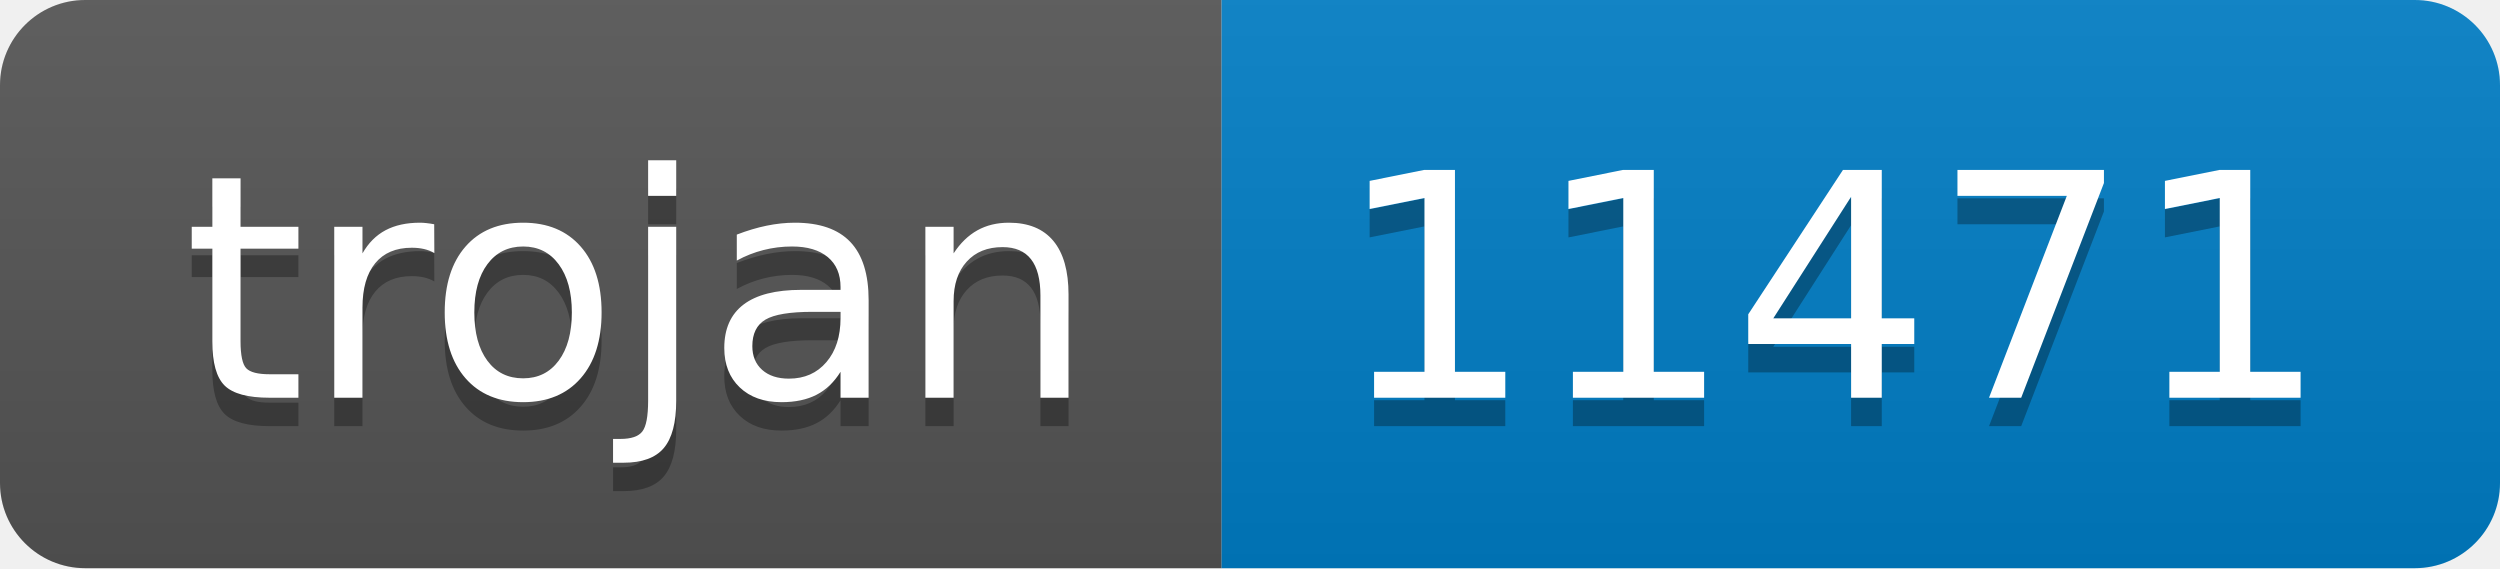
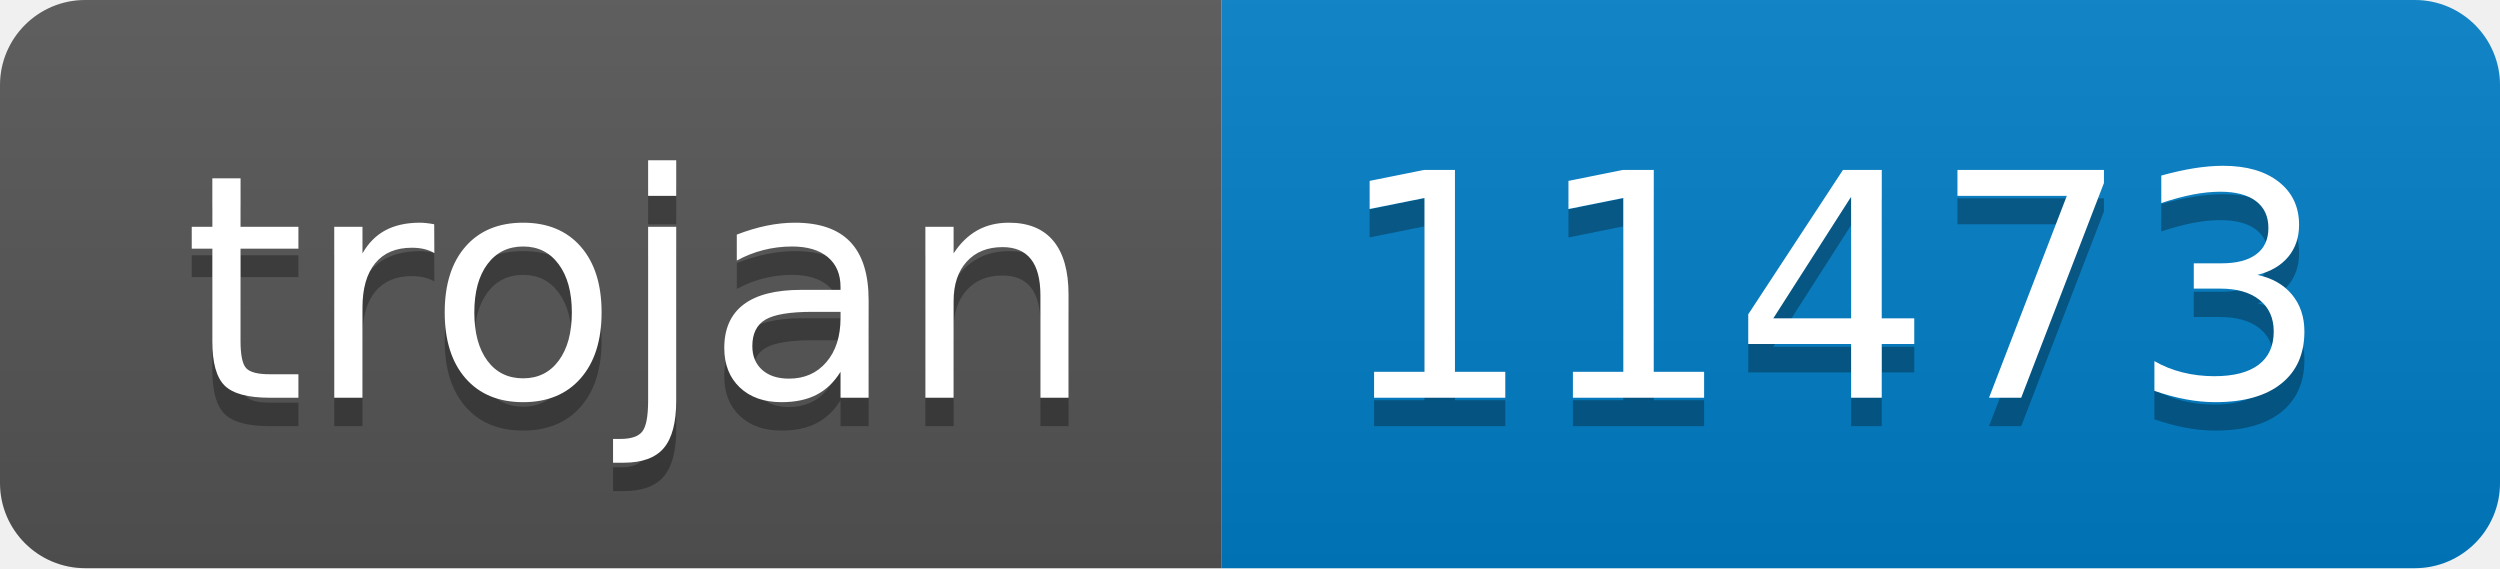
- <svg xmlns="http://www.w3.org/2000/svg" width="88" height="20" role="img" aria-label="trojan: 11471">
+ <svg xmlns="http://www.w3.org/2000/svg" width="88" height="20" role="img" aria-label="trojan: 11473">
  <linearGradient id="s" x2="0" y2="100%">
    <stop offset="0" stop-color="#bbb" stop-opacity=".1" />
    <stop offset="1" stop-opacity=".1" />
  </linearGradient>
  <clipPath id="r">
    <rect width="88" height="20" rx="3" fill="#fff" />
  </clipPath>
  <g clip-path="url(#r)">
    <rect width="43" height="20" fill="#555" />
    <rect x="43" width="45" height="20" fill="#007ec6" />
    <rect width="88" height="20" fill="url(#s)" />
  </g>
  <g fill="#fff" text-anchor="middle" font-family="Verdana,Geneva,DejaVu Sans,sans-serif" text-rendering="geometricPrecision" font-size="110">
    <text aria-hidden="true" x="225" y="150" fill="#010101" fill-opacity=".3" transform="scale(.1)" textLength="330">trojan</text>
    <text x="225" y="140" transform="scale(.1)" fill="#fff" textLength="330">trojan</text>
-     <text aria-hidden="true" x="645" y="150" fill="#010101" fill-opacity=".3" transform="scale(.1)" textLength="350">11471</text>
-     <text x="645" y="140" transform="scale(.1)" fill="#fff" textLength="350">11471</text>
+     <text aria-hidden="true" x="645" y="150" fill="#010101" fill-opacity=".3" transform="scale(.1)" textLength="350">11473</text>
+     <text x="645" y="140" transform="scale(.1)" fill="#fff" textLength="350">11473</text>
  </g>
</svg>
